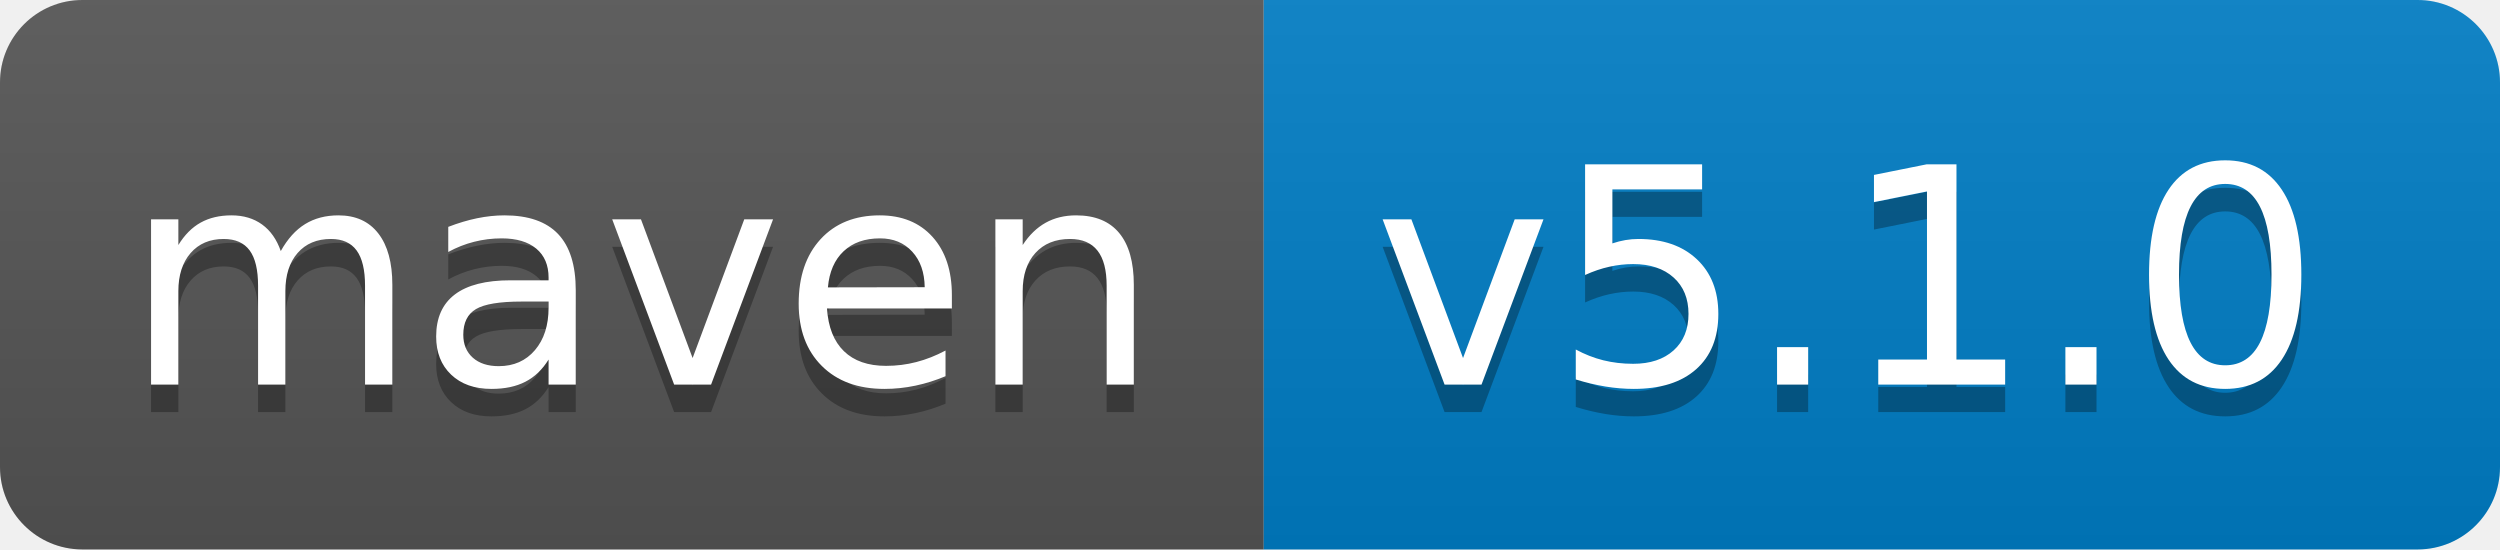
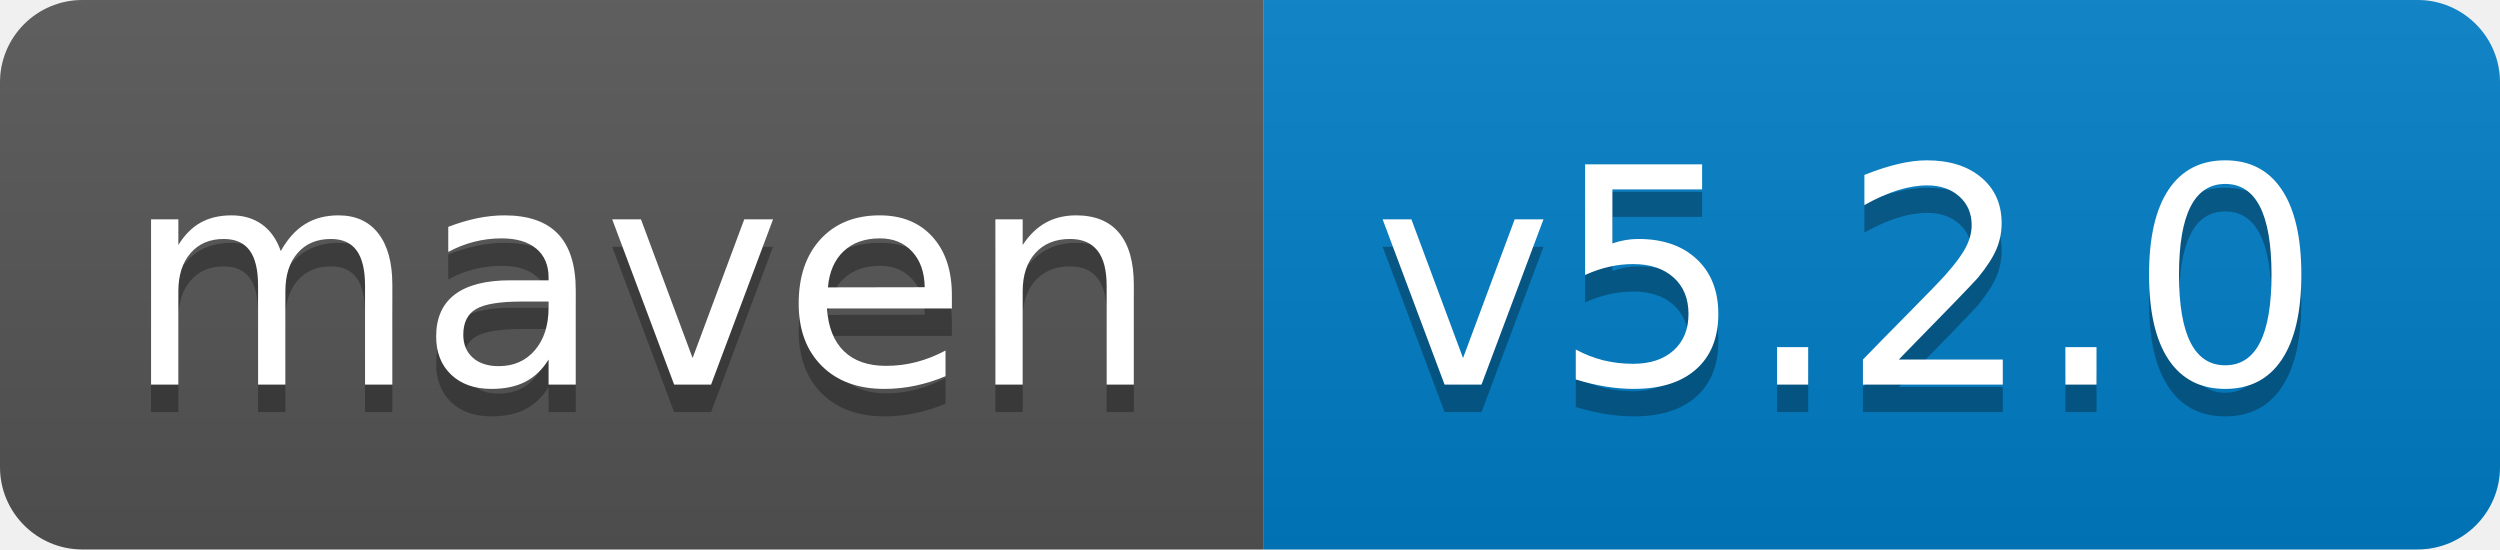
<svg xmlns="http://www.w3.org/2000/svg" width="91" height="20">
  <linearGradient id="s" x2="0" y2="100%">
    <stop offset="0" stop-color="#bbb" stop-opacity=".1" />
    <stop offset="1" stop-opacity=".1" />
  </linearGradient>
  <clipPath id="r">
    <rect width="91" height="20" rx="3" fill="#fff" />
  </clipPath>
  <g clip-path="url(#r)">
    <rect width="46" height="20" fill="#555" />
    <rect x="46" width="45" height="20" fill="#007ec6" />
    <rect width="91" height="20" fill="url(#s)" />
  </g>
  <g fill="#fff" font-family="Verdana,Geneva,DejaVu Sans,sans-serif" text-rendering="geometricPrecision" font-size="110">
    <text x="45" y="150" fill="#010101" fill-opacity=".3" transform="scale(.1)" textLength="360">maven</text>
    <text x="45" y="140" transform="scale(.1)" textLength="360">maven</text>
-     <text x="500" y="150" fill="#010101" fill-opacity=".3" transform="scale(.1)" textLength="350">v5.1.0</text>
-     <text x="500" y="140" transform="scale(.1)" textLength="350">v5.1.0</text>
+     <text x="500" y="150" fill="#010101" fill-opacity=".3" transform="scale(.1)" textLength="350">v5.2.0</text>
+     <text x="500" y="140" transform="scale(.1)" textLength="350">v5.2.0</text>
  </g>
</svg>
